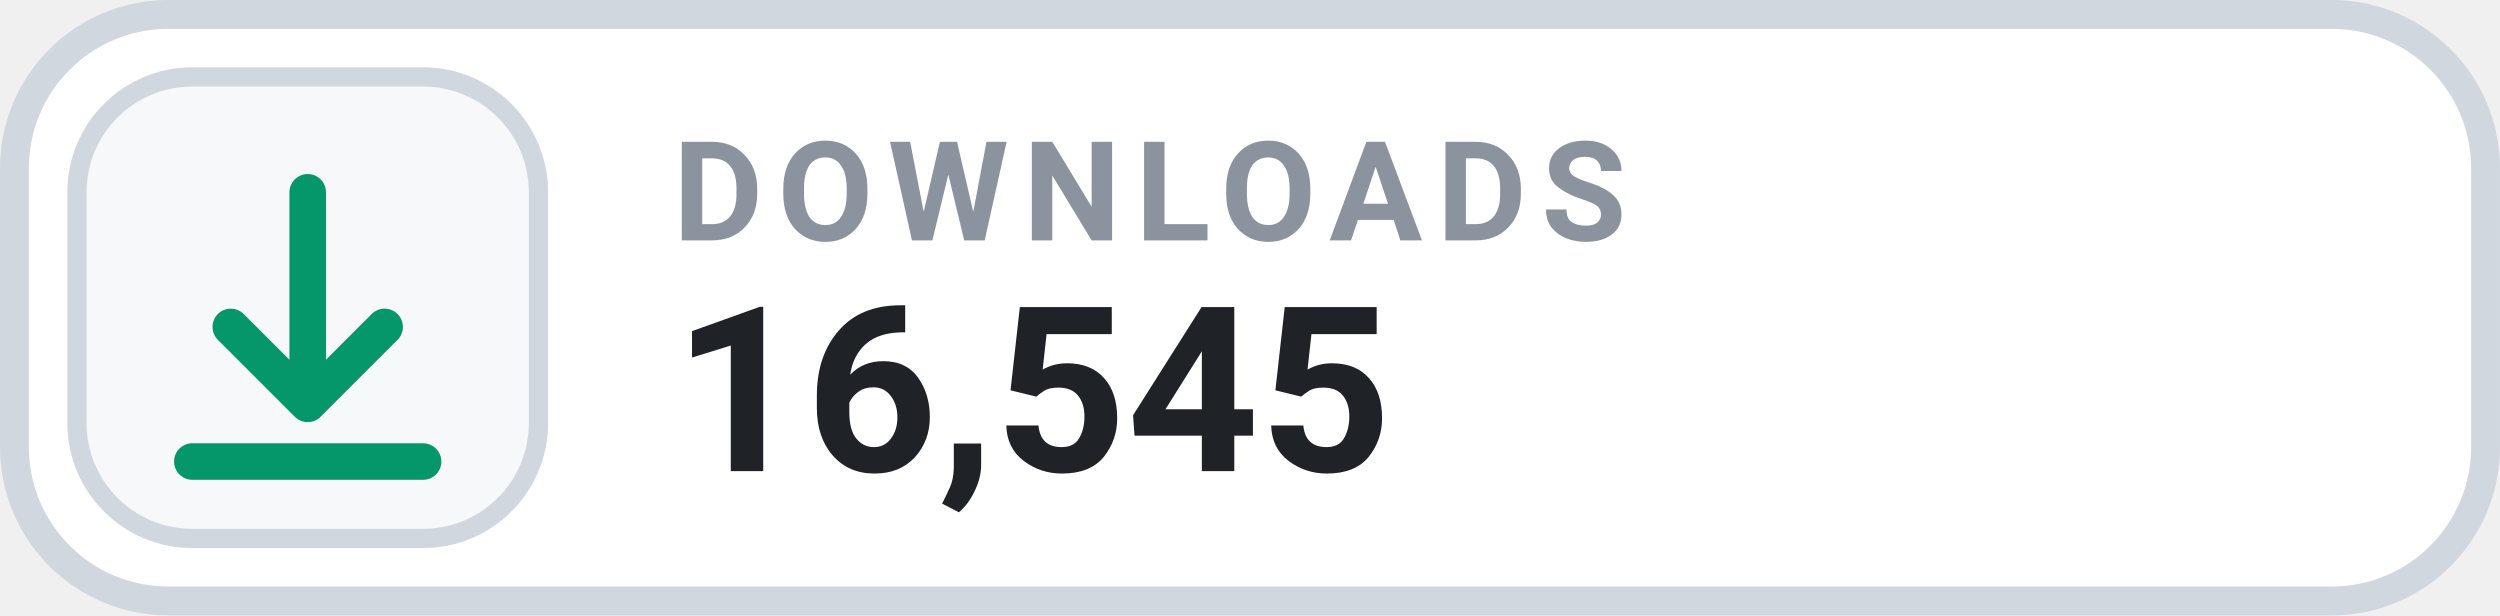
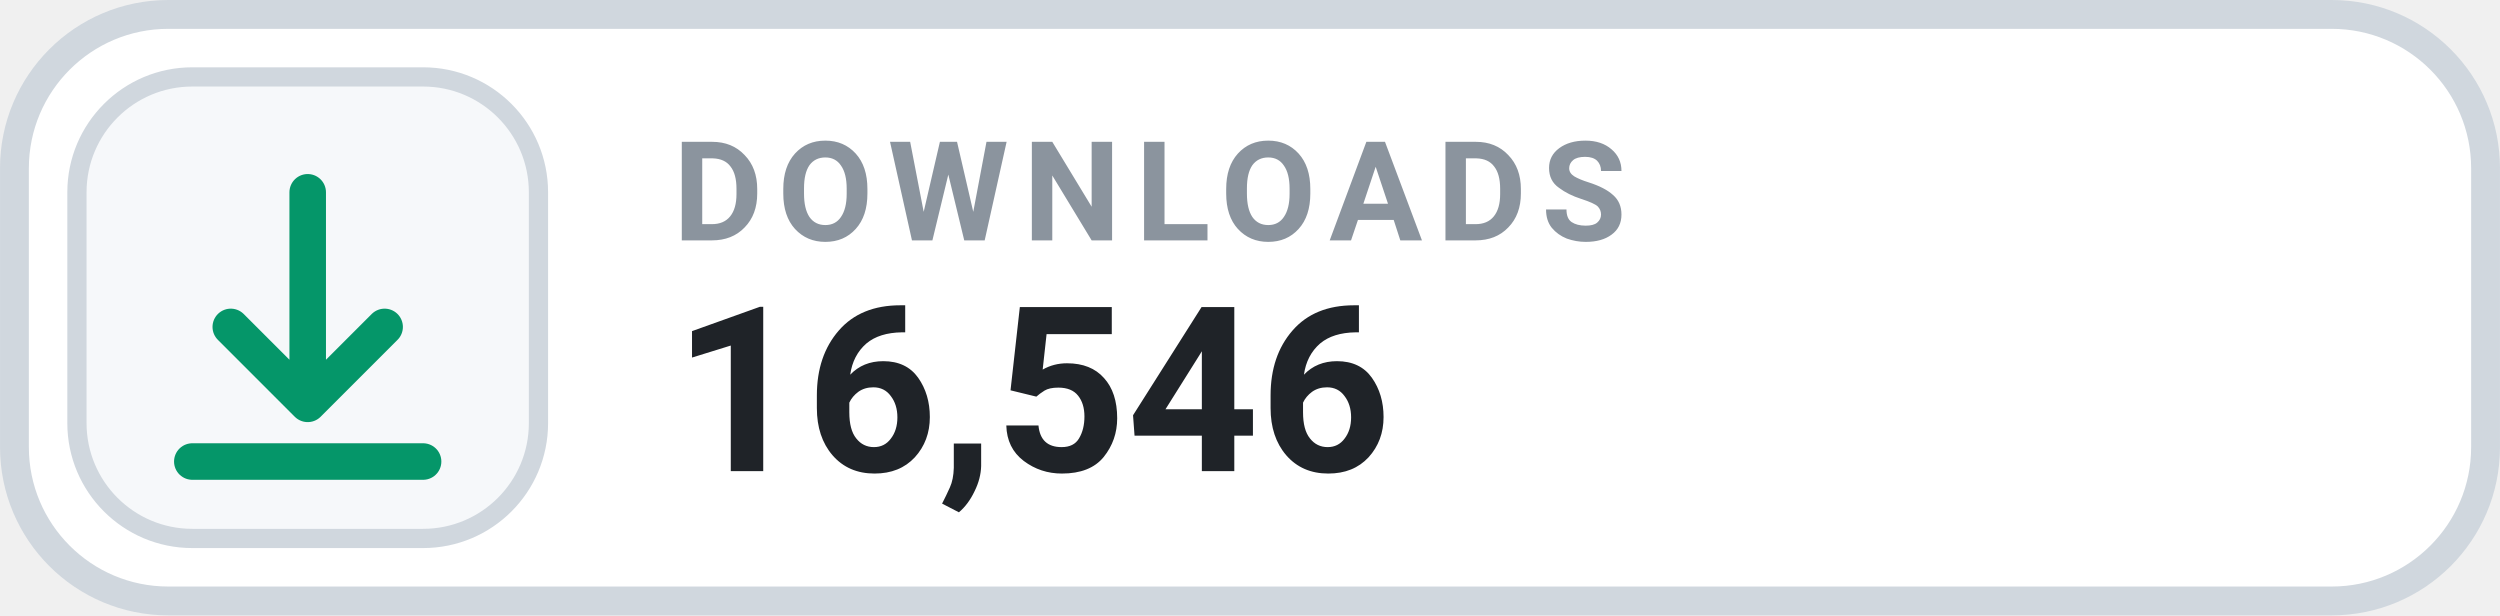
- <svg xmlns="http://www.w3.org/2000/svg" width="126" height="31.015" viewBox="0 0 130 32" role="img" aria-label="DOWNLOADS 16,545">
+ <svg xmlns="http://www.w3.org/2000/svg" width="126" height="31.015" viewBox="0 0 130 32" role="img" aria-label="DOWNLOADS 16,546">
  <rect x=".75" y=".75" width="128.5" height="30.5" rx="8" fill="#FFFFFF" stroke="#D0D7DE" stroke-width="1.5" />
  <rect x="4" y="4" width="24" height="24" rx="6" fill="#F6F8FA" stroke="#D0D7DE" stroke-width="1" />
  <g transform="translate(16 16)" style="color:#059669;">
    <path d="M0 -6 v11 m0 0 l4 -4 m-4 4 l-4 -4 M-6 8 h12" fill="none" stroke="currentColor" stroke-width="1.9" stroke-linecap="round" stroke-linejoin="round" />
  </g>
  <text x="35" y="12.5" fill="#8B949E" font-family="-apple-system,BlinkMacSystemFont,'Segoe UI',Roboto,Helvetica,Arial,sans-serif" font-size="7.2" font-weight="700" letter-spacing=".75">DOWNLOADS</text>
-   <text x="35" y="24.5" fill="#1F2328" font-family="-apple-system,BlinkMacSystemFont,'Segoe UI',Roboto,Helvetica,Arial,sans-serif" font-size="12" font-weight="700">16,545</text>
+   <text x="35" y="24.5" fill="#1F2328" font-family="-apple-system,BlinkMacSystemFont,'Segoe UI',Roboto,Helvetica,Arial,sans-serif" font-size="12" font-weight="700">16,546</text>
</svg>
